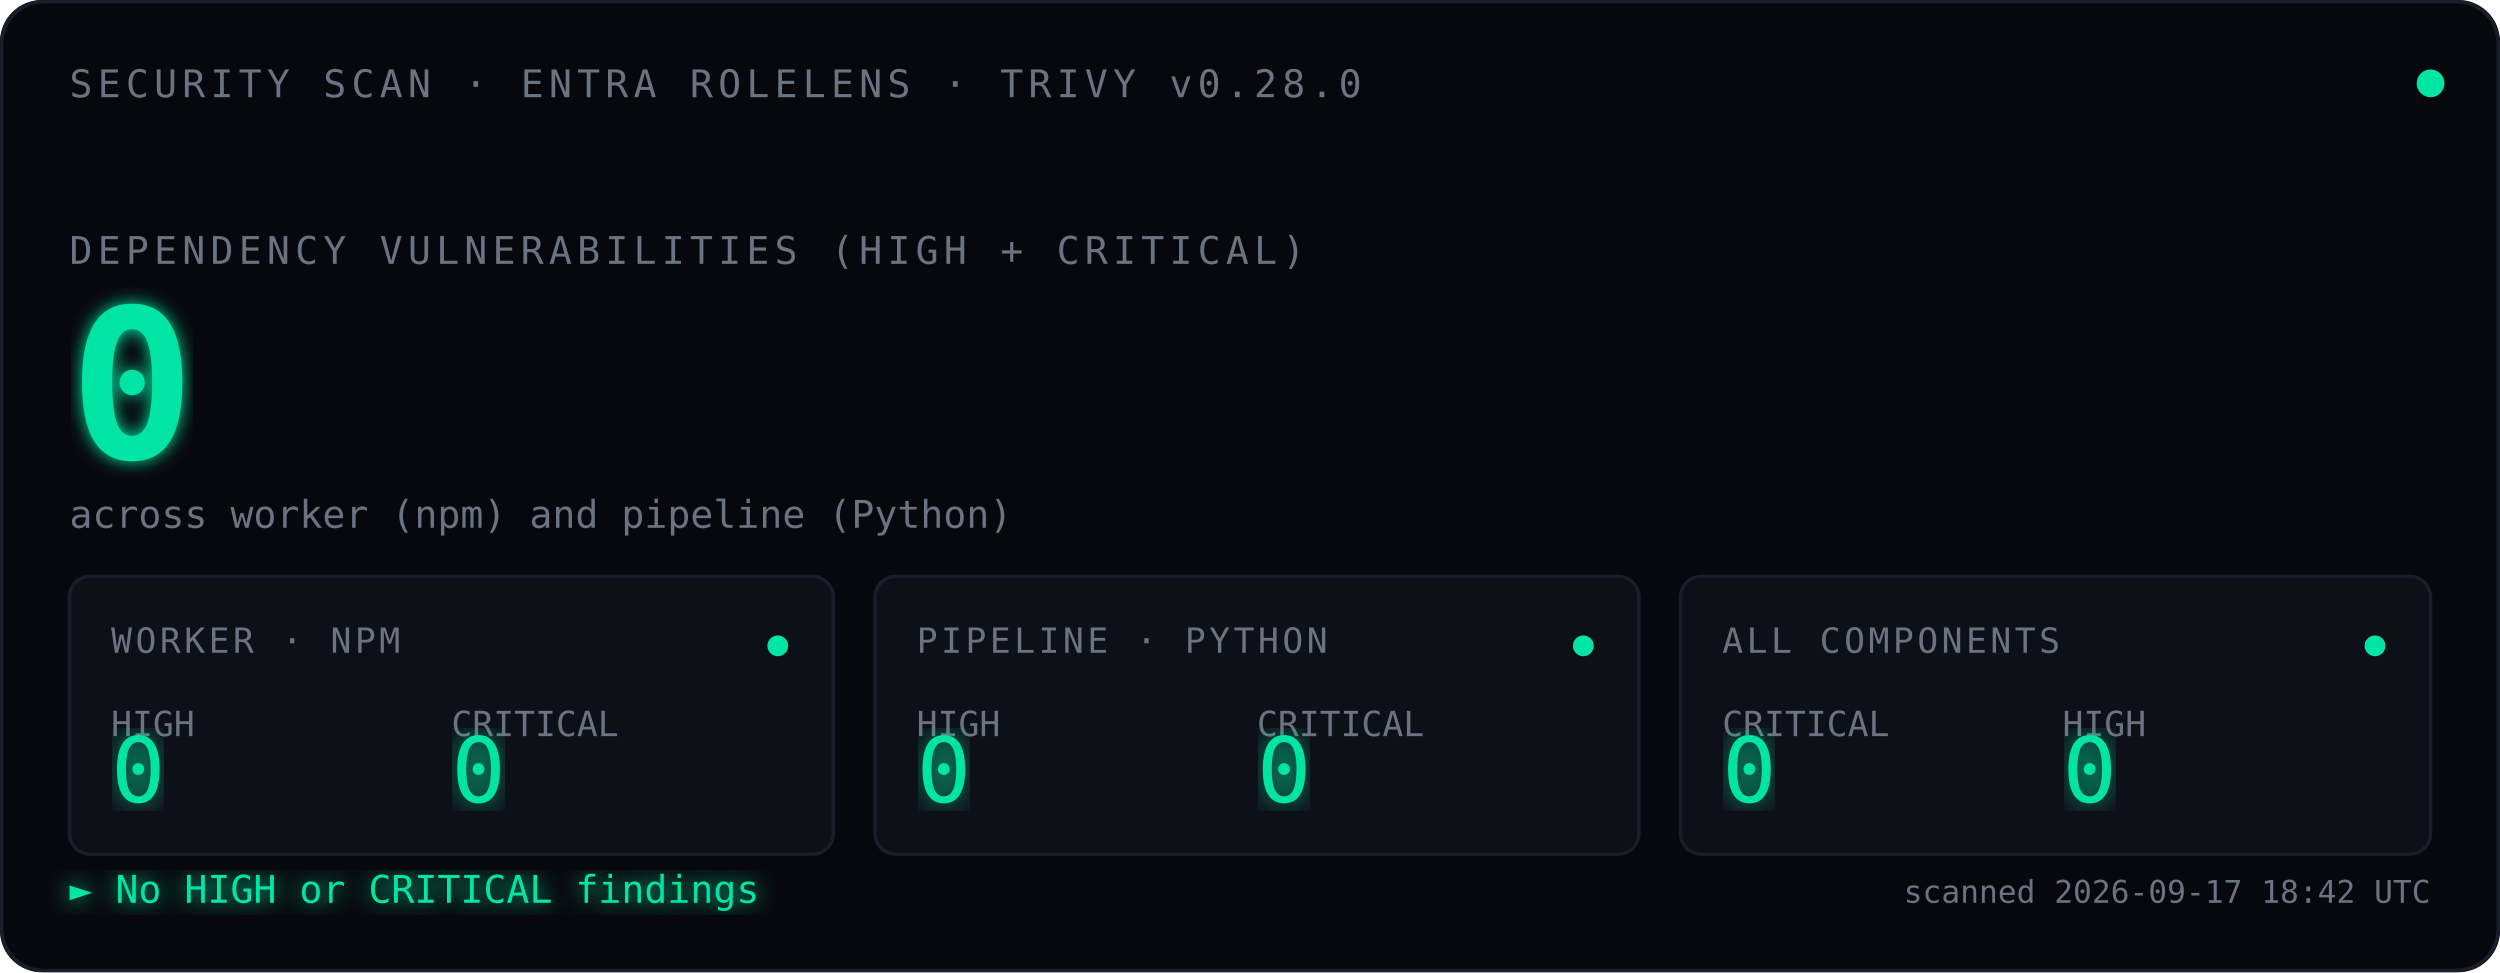
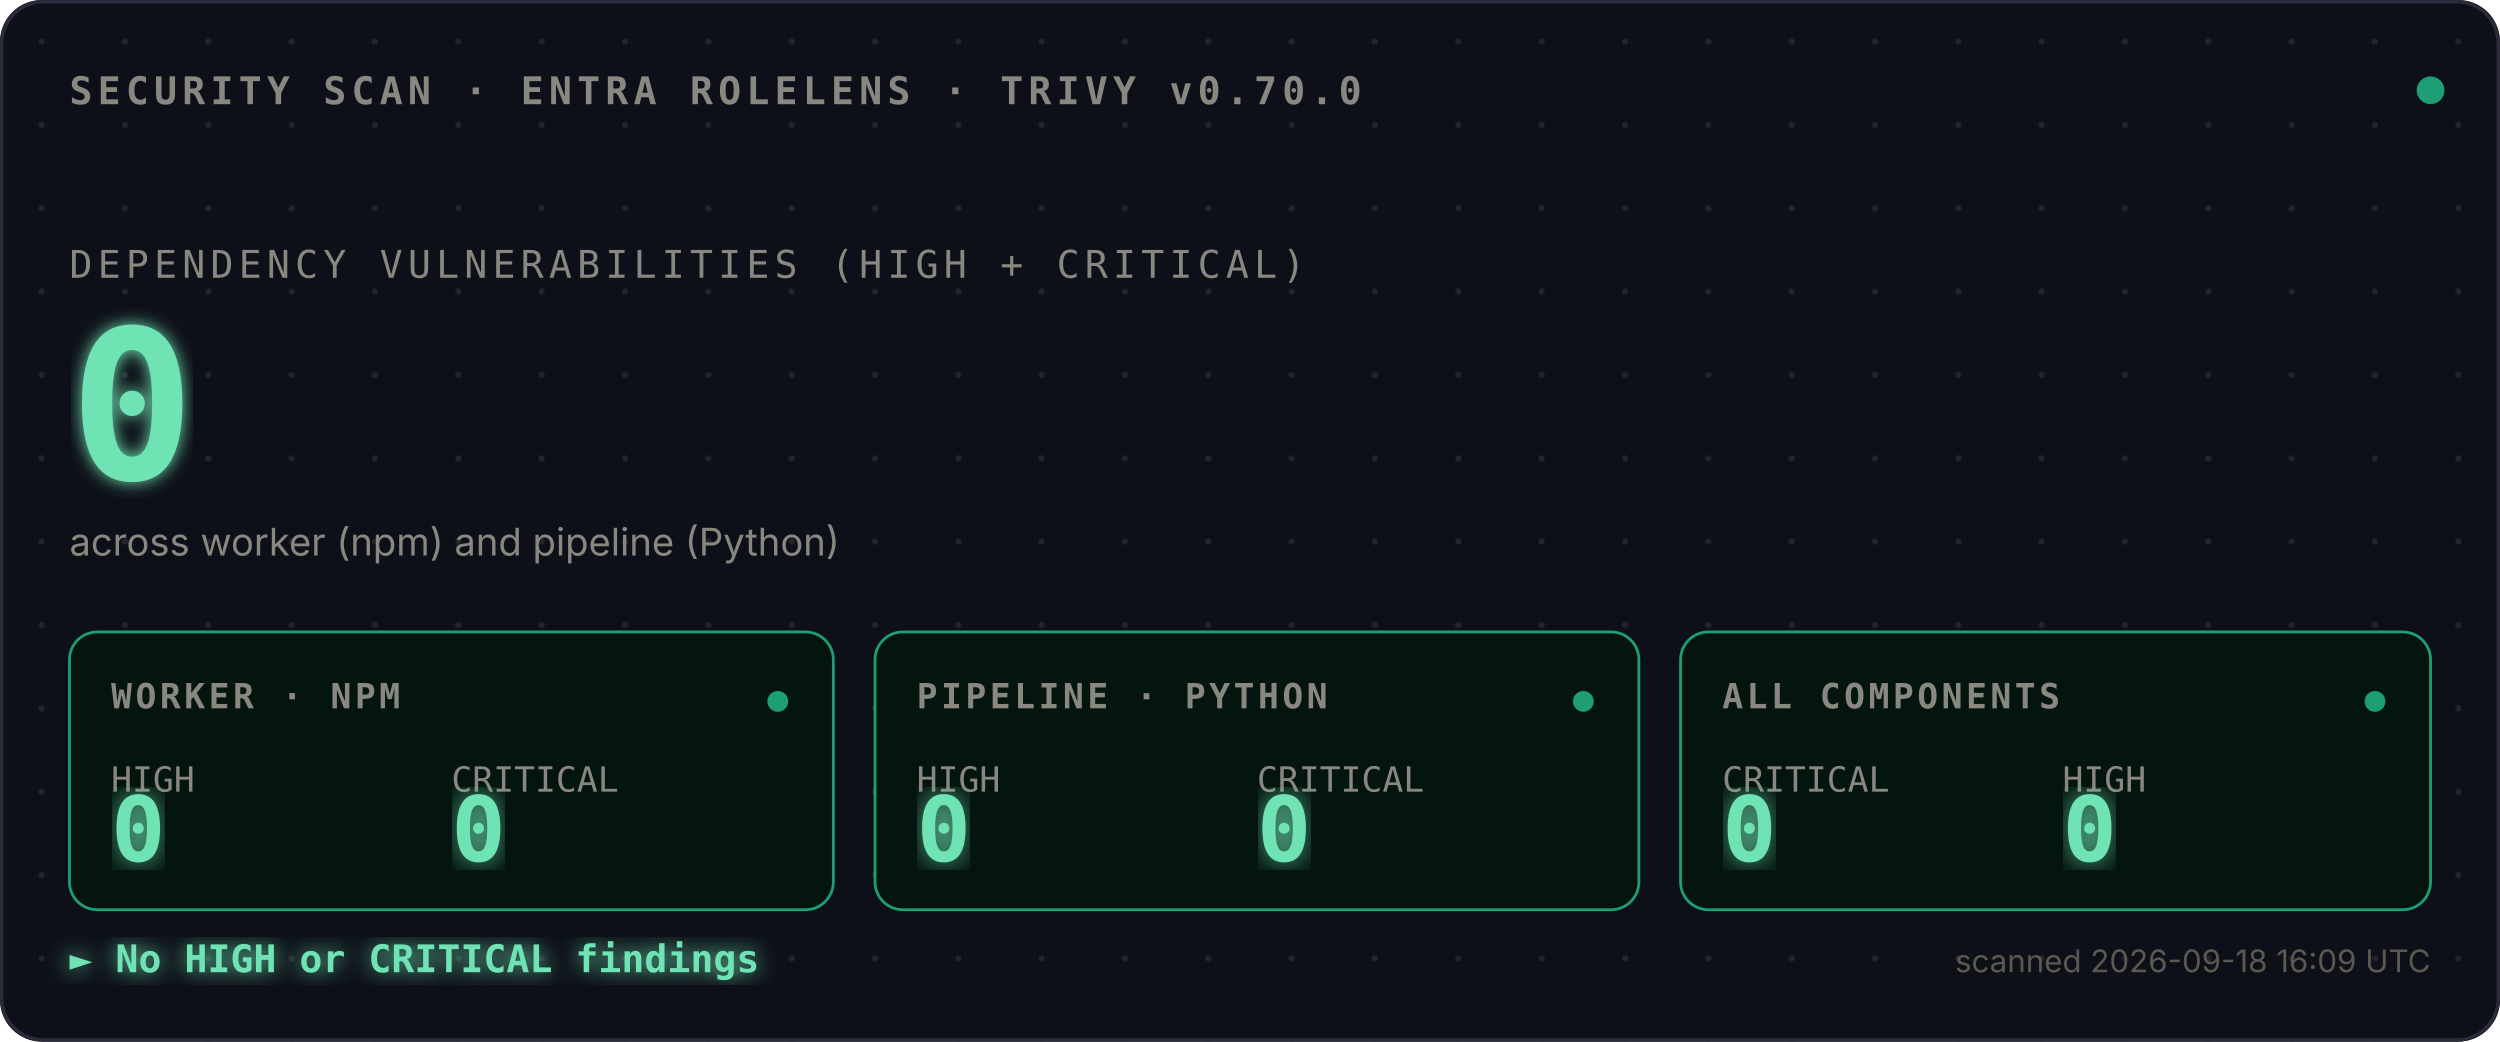
- <svg xmlns="http://www.w3.org/2000/svg" viewBox="0 0 720 280" font-family="ui-monospace, 'SF Mono', Menlo, Consolas, monospace">
+ <svg xmlns="http://www.w3.org/2000/svg" viewBox="0 0 720 300">
  <defs>
+     <style>
+       .mono{font-family:ui-monospace,SFMono-Regular,Menlo,monospace}
+       .sans{font-family:-apple-system,BlinkMacSystemFont,sans-serif}
+       .bold{font-weight:700}
+     </style>
+     <pattern id="dots" width="24" height="24" patternUnits="userSpaceOnUse">
+       <circle cx="12" cy="12" r="0.9" fill="#444441" opacity="0.4" />
+     </pattern>
    <filter id="glow">
      <feGaussianBlur stdDeviation="2.5" result="blur" />
      <feMerge>
        <feMergeNode in="blur" />
        <feMergeNode in="SourceGraphic" />
      </feMerge>
    </filter>
    <filter id="glow-soft">
      <feGaussianBlur stdDeviation="4" result="blur" />
      <feMerge>
        <feMergeNode in="blur" />
        <feMergeNode in="SourceGraphic" />
      </feMerge>
    </filter>
    <filter id="glow-verdict">
      <feGaussianBlur stdDeviation="3" result="blur" />
      <feMerge>
        <feMergeNode in="blur" />
        <feMergeNode in="SourceGraphic" />
      </feMerge>
    </filter>
    <linearGradient id="scan-beam" x1="0" x2="1" y1="0" y2="0">
-       <stop offset="0%" stop-color="#00E5A3" stop-opacity="0" />
-       <stop offset="40%" stop-color="#00E5A3" stop-opacity="0.08" />
-       <stop offset="50%" stop-color="#ffffff" stop-opacity="0.18" />
-       <stop offset="60%" stop-color="#00E5A3" stop-opacity="0.08" />
-       <stop offset="100%" stop-color="#00E5A3" stop-opacity="0" />
+       <stop offset="0%" stop-color="#1D9E75" stop-opacity="0" />
+       <stop offset="40%" stop-color="#1D9E75" stop-opacity="0.1" />
+       <stop offset="50%" stop-color="#ffffff" stop-opacity="0.2" />
+       <stop offset="60%" stop-color="#1D9E75" stop-opacity="0.1" />
+       <stop offset="100%" stop-color="#1D9E75" stop-opacity="0" />
    </linearGradient>
    <clipPath id="tiles-clip">
-       <rect x="20" y="166" width="680" height="80" />
+       <rect x="20" y="182" width="680" height="80" />
    </clipPath>
  </defs>
-   <rect width="720" height="280" fill="#07080D" rx="12" />
-   <rect x="0.5" y="0.5" width="719" height="279" fill="none" stroke="#1A1D2A" stroke-width="1" rx="12" />
-   <text x="20" y="28" font-size="11" fill="#6B7280" letter-spacing="1.5">SECURITY SCAN · ENTRA ROLELENS · TRIVY v0.28.0</text>
-   <circle cx="700" cy="24" r="4" fill="#00E5A3">
+   <rect width="720" height="300" fill="#0D1018" rx="12" />
+   <rect width="720" height="300" fill="url(#dots)" rx="12" />
+   <rect x="0.5" y="0.5" width="719" height="299" fill="none" stroke="#2A2A3A" stroke-width="1" rx="12" />
+   <text x="20" y="30" class="mono bold" font-size="11" fill="#888780" letter-spacing="1.5">SECURITY SCAN · ENTRA ROLELENS · TRIVY v0.70.0</text>
+   <circle cx="700" cy="26" r="4" fill="#1D9E75">
    <animate attributeName="opacity" values="1;0.35;1" dur="2.4s" repeatCount="indefinite" />
  </circle>
-   <text x="20" y="76" font-size="11" fill="#6B7280" letter-spacing="1.5">DEPENDENCY VULNERABILITIES (HIGH + CRITICAL)</text>
-   <text x="20" y="132" font-size="60" font-weight="600" fill="#00E5A3" filter="url(#glow)">
+   <text x="20" y="80" class="mono" font-size="11" fill="#888780" letter-spacing="1.5">DEPENDENCY VULNERABILITIES (HIGH + CRITICAL)</text>
+   <text x="20" y="138" class="mono bold" font-size="60" fill="#6FE3B4" filter="url(#glow)">
    0
    <animate attributeName="opacity" values="0;1" dur="0.7s" fill="freeze" />
  </text>
-   <text x="20" y="152" font-size="11" fill="#6B7280">across worker (npm) and pipeline (Python)</text>
-   <rect x="-120" y="166" width="120" height="80" fill="url(#scan-beam)" clip-path="url(#tiles-clip)">
+   <text x="20" y="160" class="sans" font-size="11" fill="#888780">across worker (npm) and pipeline (Python)</text>
+   <rect x="-120" y="182" width="120" height="80" fill="url(#scan-beam)" clip-path="url(#tiles-clip)">
    <animate attributeName="x" values="-120;720;-120" dur="3.6s" repeatCount="indefinite" calcMode="linear" />
  </rect>
-   <g transform="translate(20,166)">
-     <rect width="220" height="80" fill="#0E1018" stroke="#1A1D2A" rx="6" />
-     <text x="12" y="22" font-size="10" fill="#6B7280" letter-spacing="1">WORKER · NPM</text>
-     <text x="12" y="46" font-size="10" fill="#6B7280">HIGH</text>
-     <text x="12" y="65" font-size="26" fill="#00E5A3" font-weight="500" filter="url(#glow-soft)">0</text>
-     <text x="110" y="46" font-size="10" fill="#6B7280">CRITICAL</text>
-     <text x="110" y="65" font-size="26" fill="#00E5A3" font-weight="500" filter="url(#glow-soft)">0</text>
-     <circle cx="204" cy="20" r="3" fill="#00E5A3">
+   <g transform="translate(20,182)">
+     <rect width="220" height="80" fill="#03150E" stroke="#1D9E75" stroke-width="0.8" rx="8" />
+     <text x="12" y="22" class="mono bold" font-size="10" fill="#888780" letter-spacing="1">WORKER · NPM</text>
+     <text x="12" y="46" class="mono" font-size="10" fill="#888780">HIGH</text>
+     <text x="12" y="66" class="mono bold" font-size="26" fill="#6FE3B4" filter="url(#glow-soft)">0</text>
+     <text x="110" y="46" class="mono" font-size="10" fill="#888780">CRITICAL</text>
+     <text x="110" y="66" class="mono bold" font-size="26" fill="#6FE3B4" filter="url(#glow-soft)">0</text>
+     <circle cx="204" cy="20" r="3" fill="#1D9E75">
      <animate attributeName="opacity" values="1;0.3;1" dur="2.4s" repeatCount="indefinite" />
    </circle>
  </g>
-   <g transform="translate(252,166)">
-     <rect width="220" height="80" fill="#0E1018" stroke="#1A1D2A" rx="6" />
-     <text x="12" y="22" font-size="10" fill="#6B7280" letter-spacing="1">PIPELINE · PYTHON</text>
-     <text x="12" y="46" font-size="10" fill="#6B7280">HIGH</text>
-     <text x="12" y="65" font-size="26" fill="#00E5A3" font-weight="500" filter="url(#glow-soft)">0</text>
-     <text x="110" y="46" font-size="10" fill="#6B7280">CRITICAL</text>
-     <text x="110" y="65" font-size="26" fill="#00E5A3" font-weight="500" filter="url(#glow-soft)">0</text>
-     <circle cx="204" cy="20" r="3" fill="#00E5A3">
+   <g transform="translate(252,182)">
+     <rect width="220" height="80" fill="#03150E" stroke="#1D9E75" stroke-width="0.8" rx="8" />
+     <text x="12" y="22" class="mono bold" font-size="10" fill="#888780" letter-spacing="1">PIPELINE · PYTHON</text>
+     <text x="12" y="46" class="mono" font-size="10" fill="#888780">HIGH</text>
+     <text x="12" y="66" class="mono bold" font-size="26" fill="#6FE3B4" filter="url(#glow-soft)">0</text>
+     <text x="110" y="46" class="mono" font-size="10" fill="#888780">CRITICAL</text>
+     <text x="110" y="66" class="mono bold" font-size="26" fill="#6FE3B4" filter="url(#glow-soft)">0</text>
+     <circle cx="204" cy="20" r="3" fill="#1D9E75">
      <animate attributeName="opacity" values="1;0.3;1" dur="2.4s" begin="0.8s" repeatCount="indefinite" />
    </circle>
  </g>
-   <g transform="translate(484,166)">
-     <rect width="216" height="80" fill="#0E1018" stroke="#1A1D2A" rx="6" />
-     <text x="12" y="22" font-size="10" fill="#6B7280" letter-spacing="1">ALL COMPONENTS</text>
-     <text x="12" y="46" font-size="10" fill="#6B7280">CRITICAL</text>
-     <text x="12" y="65" font-size="26" fill="#00E5A3" font-weight="500" filter="url(#glow-soft)">0</text>
-     <text x="110" y="46" font-size="10" fill="#6B7280">HIGH</text>
-     <text x="110" y="65" font-size="26" fill="#00E5A3" font-weight="500" filter="url(#glow-soft)">0</text>
-     <circle cx="200" cy="20" r="3" fill="#00E5A3">
+   <g transform="translate(484,182)">
+     <rect width="216" height="80" fill="#03150E" stroke="#1D9E75" stroke-width="0.8" rx="8" />
+     <text x="12" y="22" class="mono bold" font-size="10" fill="#888780" letter-spacing="1">ALL COMPONENTS</text>
+     <text x="12" y="46" class="mono" font-size="10" fill="#888780">CRITICAL</text>
+     <text x="12" y="66" class="mono bold" font-size="26" fill="#6FE3B4" filter="url(#glow-soft)">0</text>
+     <text x="110" y="46" class="mono" font-size="10" fill="#888780">HIGH</text>
+     <text x="110" y="66" class="mono bold" font-size="26" fill="#6FE3B4" filter="url(#glow-soft)">0</text>
+     <circle cx="200" cy="20" r="3" fill="#1D9E75">
      <animate attributeName="opacity" values="1;0.3;1" dur="2.4s" begin="1.6s" repeatCount="indefinite" />
    </circle>
  </g>
-   <text x="20" y="260" font-size="11" fill="#00E5A3" filter="url(#glow-verdict)">► No HIGH or CRITICAL findings</text>
-   <text x="700" y="260" font-size="9" fill="#6B7280" text-anchor="end">scanned 2026-09-17 18:42 UTC</text>
+   <text x="20" y="280" class="mono bold" font-size="11" fill="#6FE3B4" filter="url(#glow-verdict)">► No HIGH or CRITICAL findings</text>
+   <text x="700" y="280" class="sans" font-size="9" fill="#5A5850" text-anchor="end">scanned 2026-09-18 16:09 UTC</text>
</svg>
